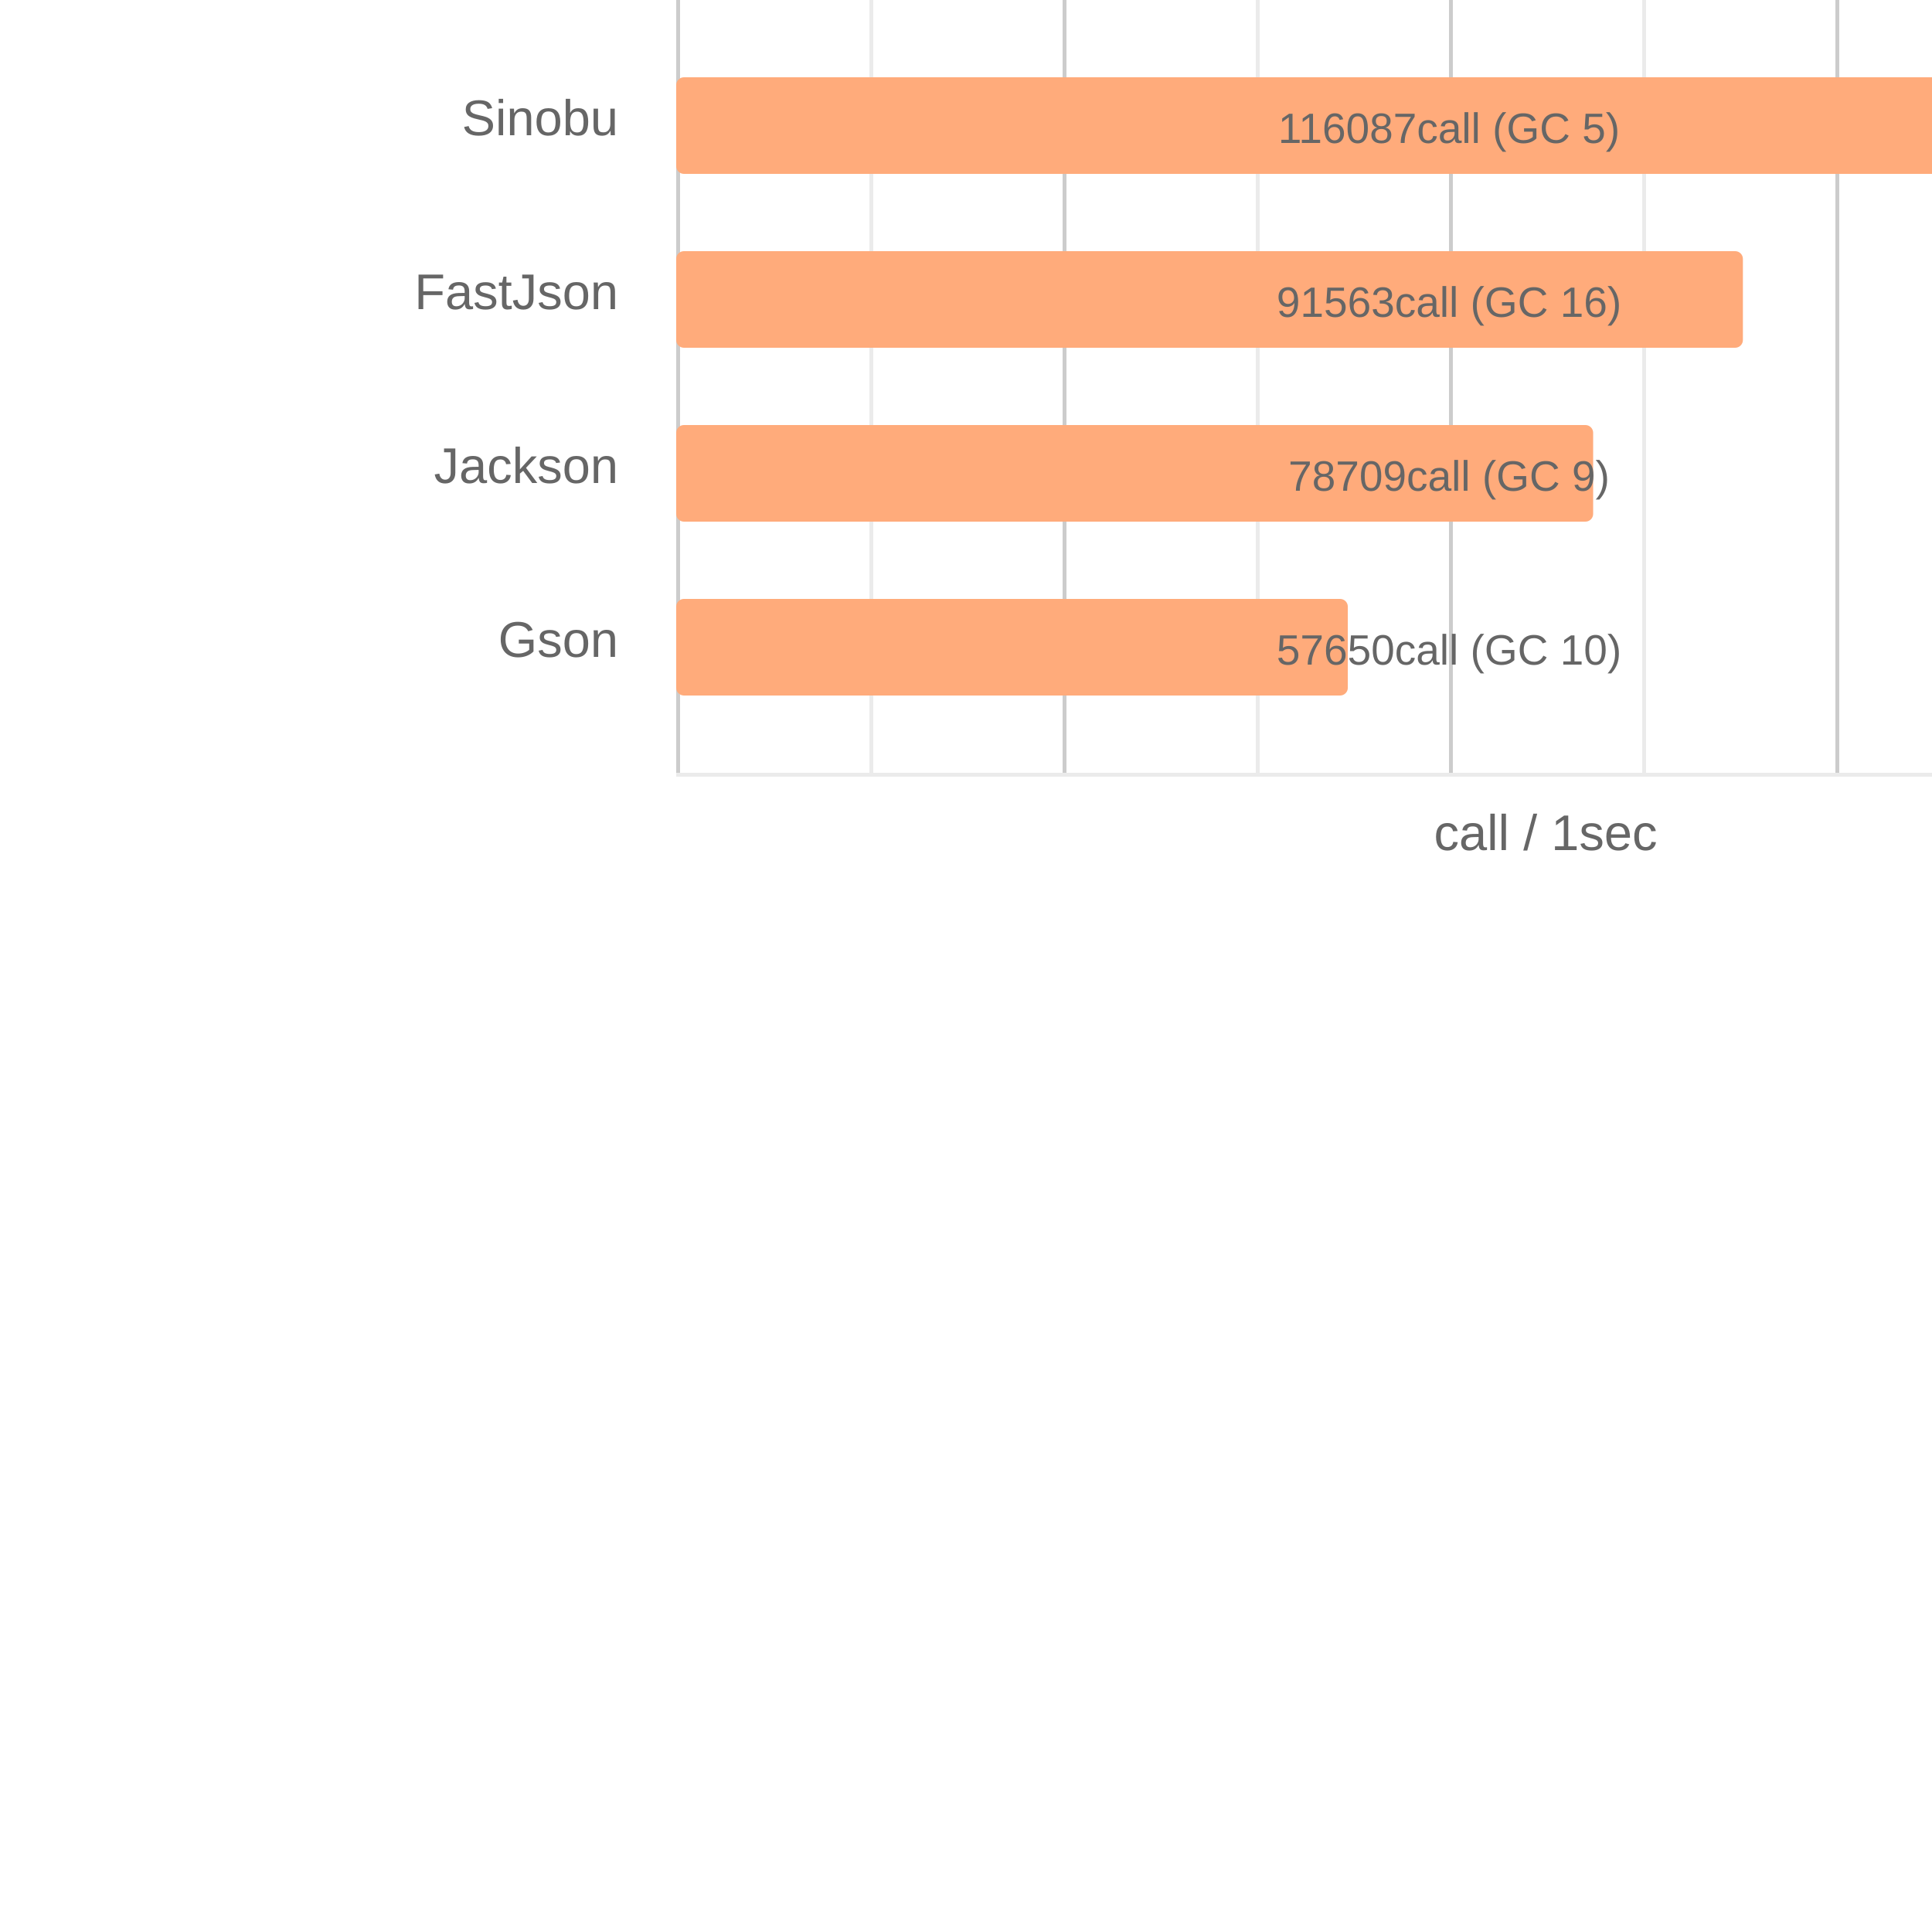
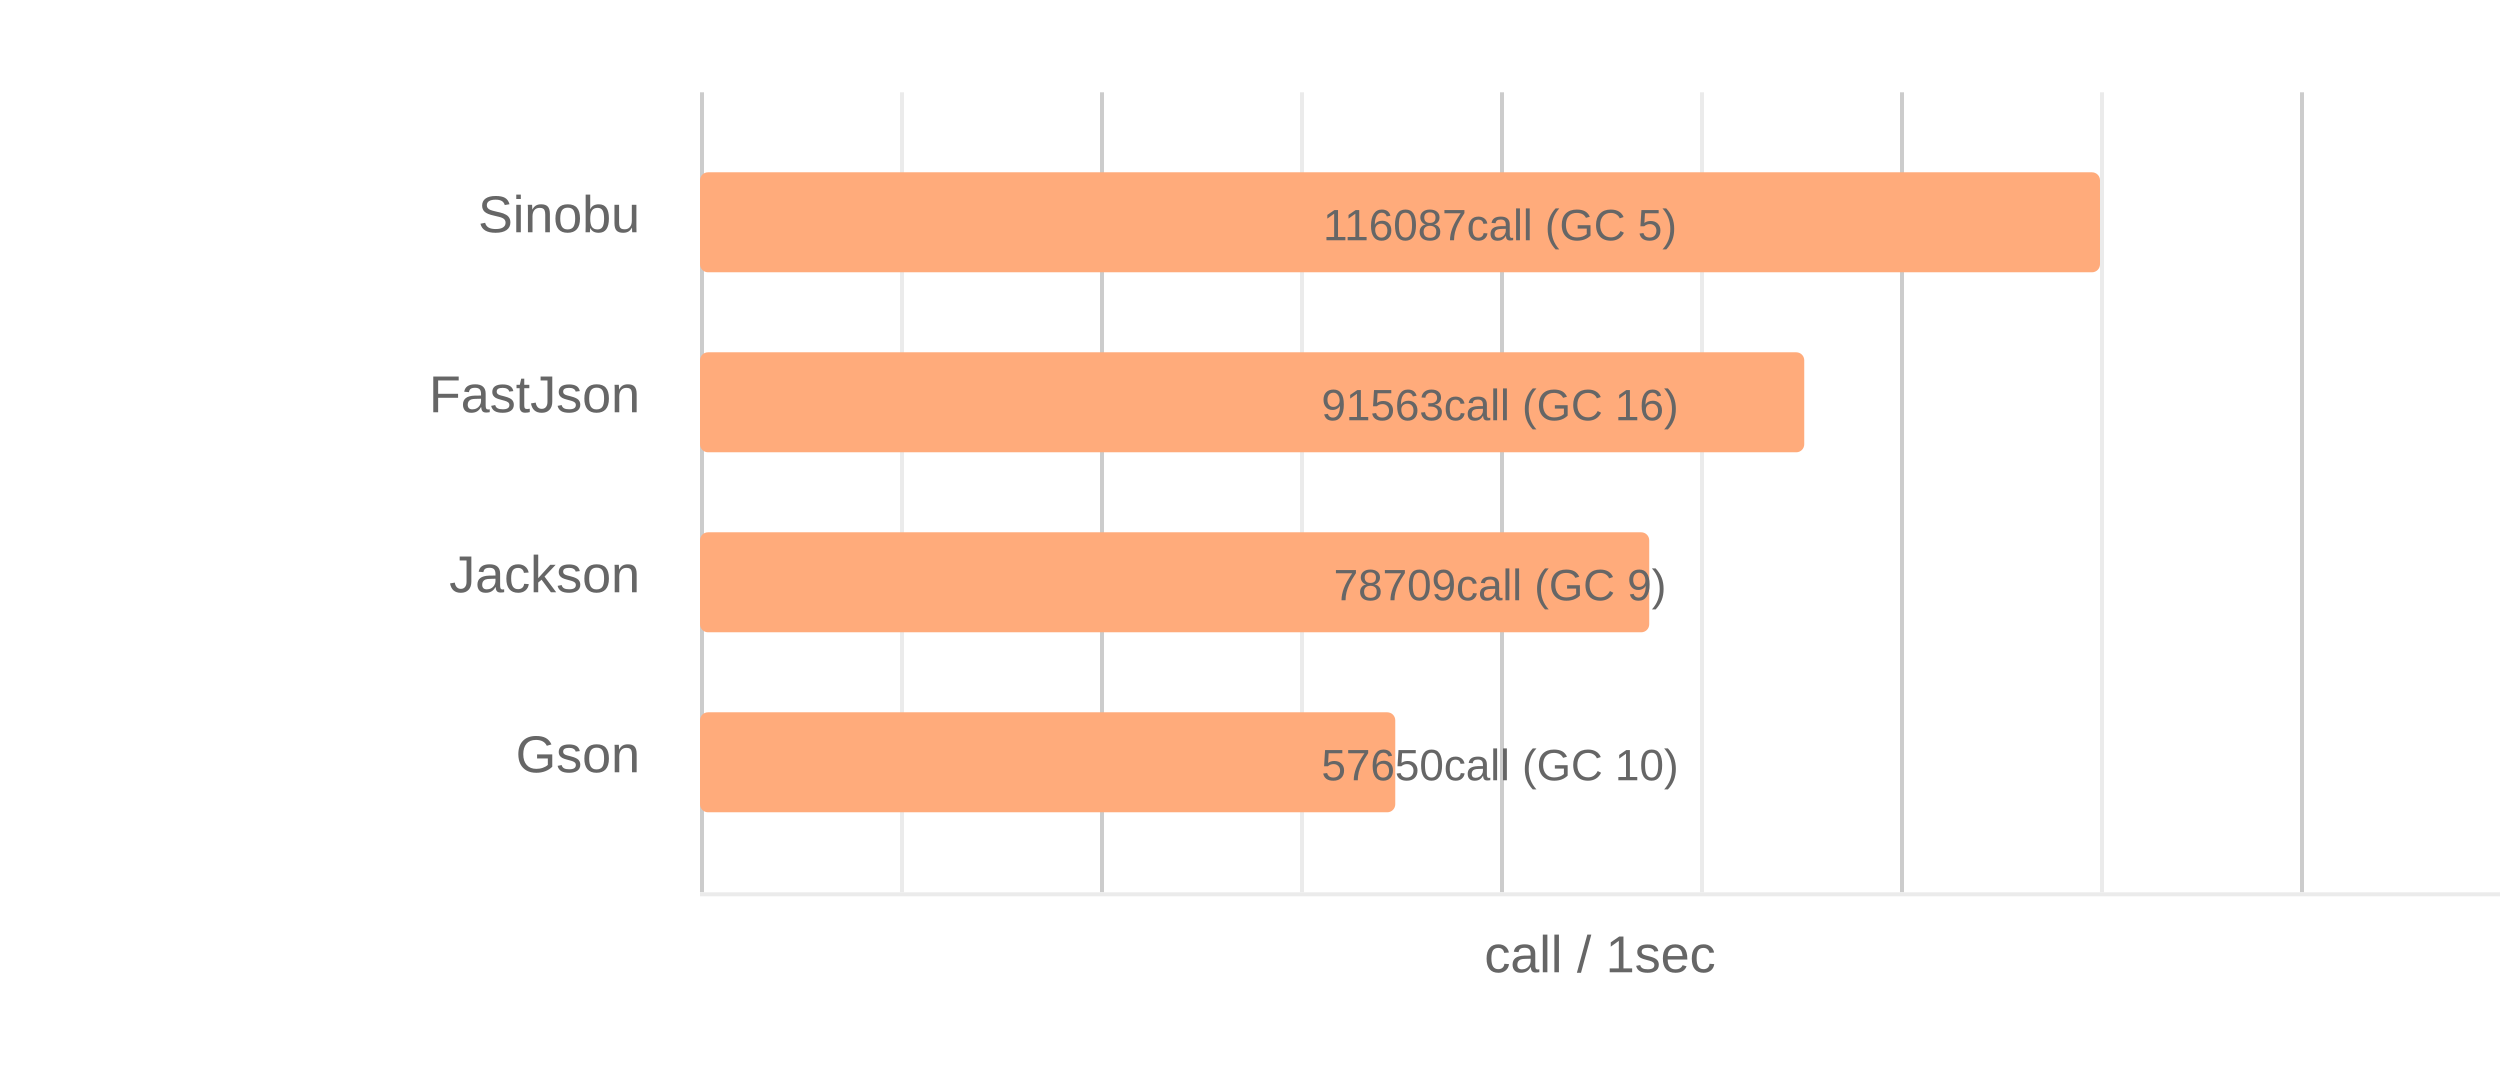
- <svg xmlns="http://www.w3.org/2000/svg" width="500" height="500">
+ <svg xmlns="http://www.w3.org/2000/svg" width="625">
  <g>
    <rect x="175" y="0" width="1" height="200" stroke="none" stroke-width="0" fill="#cccccc" />
    <rect x="275" y="0" width="1" height="200" stroke="none" stroke-width="0" fill="#cccccc" />
    <rect x="375" y="0" width="1" height="200" stroke="none" stroke-width="0" fill="#cccccc" />
    <rect x="475" y="0" width="1" height="200" stroke="none" stroke-width="0" fill="#cccccc" />
    <rect x="575" y="0" width="1" height="200" stroke="none" stroke-width="0" fill="#cccccc" />
    <rect x="225" y="0" width="1" height="200" stroke="none" stroke-width="0" fill="#ebebeb" />
    <rect x="325" y="0" width="1" height="200" stroke="none" stroke-width="0" fill="#ebebeb" />
    <rect x="425" y="0" width="1" height="200" stroke="none" stroke-width="0" fill="#ebebeb" />
    <rect x="525" y="0" width="1" height="200" stroke="none" stroke-width="0" fill="#ebebeb" />
    <rect x="175" y="200" width="450" height="1" stroke="none" stroke-width="0" fill="#ebebeb" />
    <text x="400" y="220" font-family="Arial" font-size="13" fill="#666" text-anchor="middle">call / 1sec</text>
  </g>
  <g>
    <rect x="175" y="20" width="350" height="25" fill="#FFAB7B" rx="2" ry="2" stroke-linejoin="round" />
    <text x="160" y="35" font-family="Arial" font-size="13" fill="#666" text-anchor="end">Sinobu</text>
    <text x="375" y="37" font-family="Arial" font-size="11" fill="#666" text-anchor="middle">116087call  (GC 5)</text>
  </g>
  <g>
    <rect x="175" y="65" width="276.061" height="25" fill="#FFAB7B" rx="2" ry="2" stroke-linejoin="round" />
    <text x="160" y="80" font-family="Arial" font-size="13" fill="#666" text-anchor="end">FastJson</text>
    <text x="375" y="82" font-family="Arial" font-size="11" fill="#666" text-anchor="middle">91563call  (GC 16)</text>
  </g>
  <g>
    <rect x="175" y="110" width="237.306" height="25" fill="#FFAB7B" rx="2" ry="2" stroke-linejoin="round" />
    <text x="160" y="125" font-family="Arial" font-size="13" fill="#666" text-anchor="end">Jackson</text>
    <text x="375" y="127" font-family="Arial" font-size="11" fill="#666" text-anchor="middle">78709call  (GC 9)</text>
  </g>
  <g>
    <rect x="175" y="155" width="173.814" height="25" fill="#FFAB7B" rx="2" ry="2" stroke-linejoin="round" />
    <text x="160" y="170" font-family="Arial" font-size="13" fill="#666" text-anchor="end">Gson</text>
    <text x="375" y="172" font-family="Arial" font-size="11" fill="#666" text-anchor="middle">57650call  (GC 10)</text>
  </g>
</svg>
